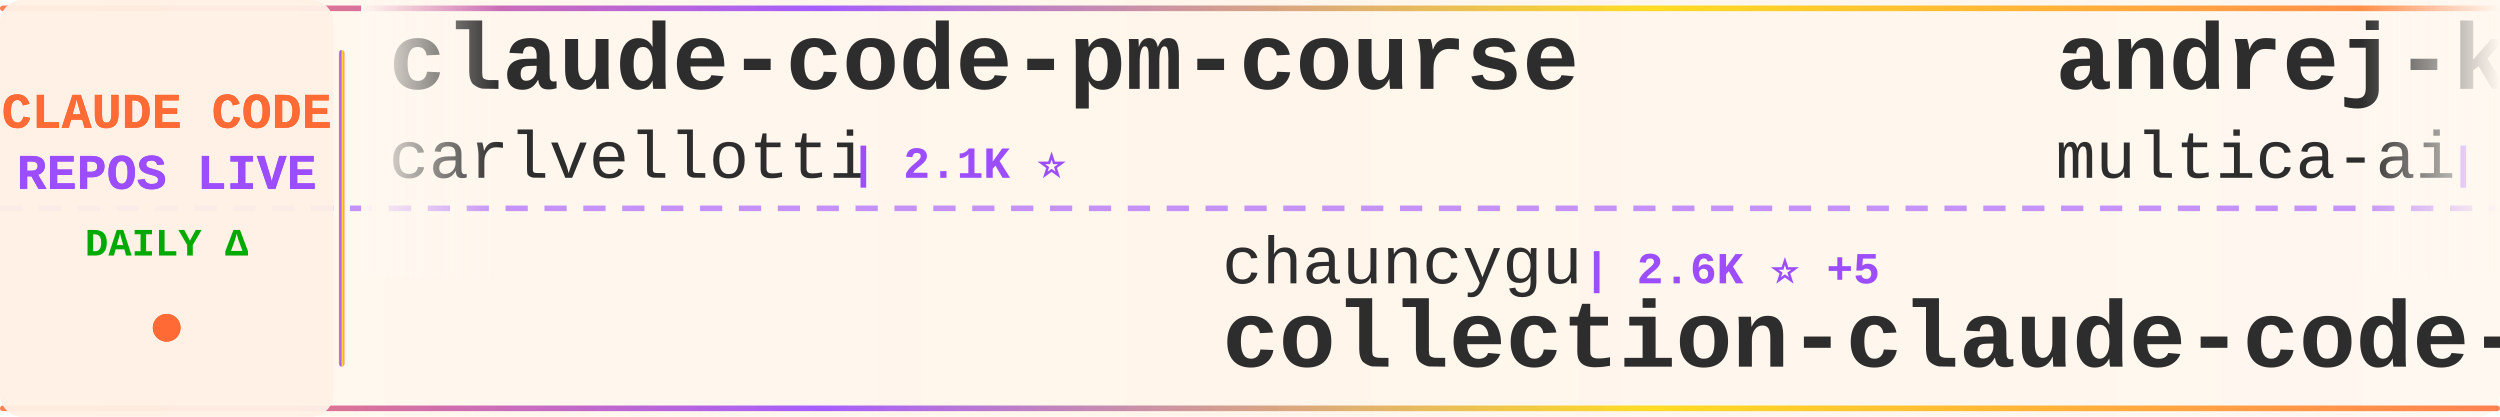
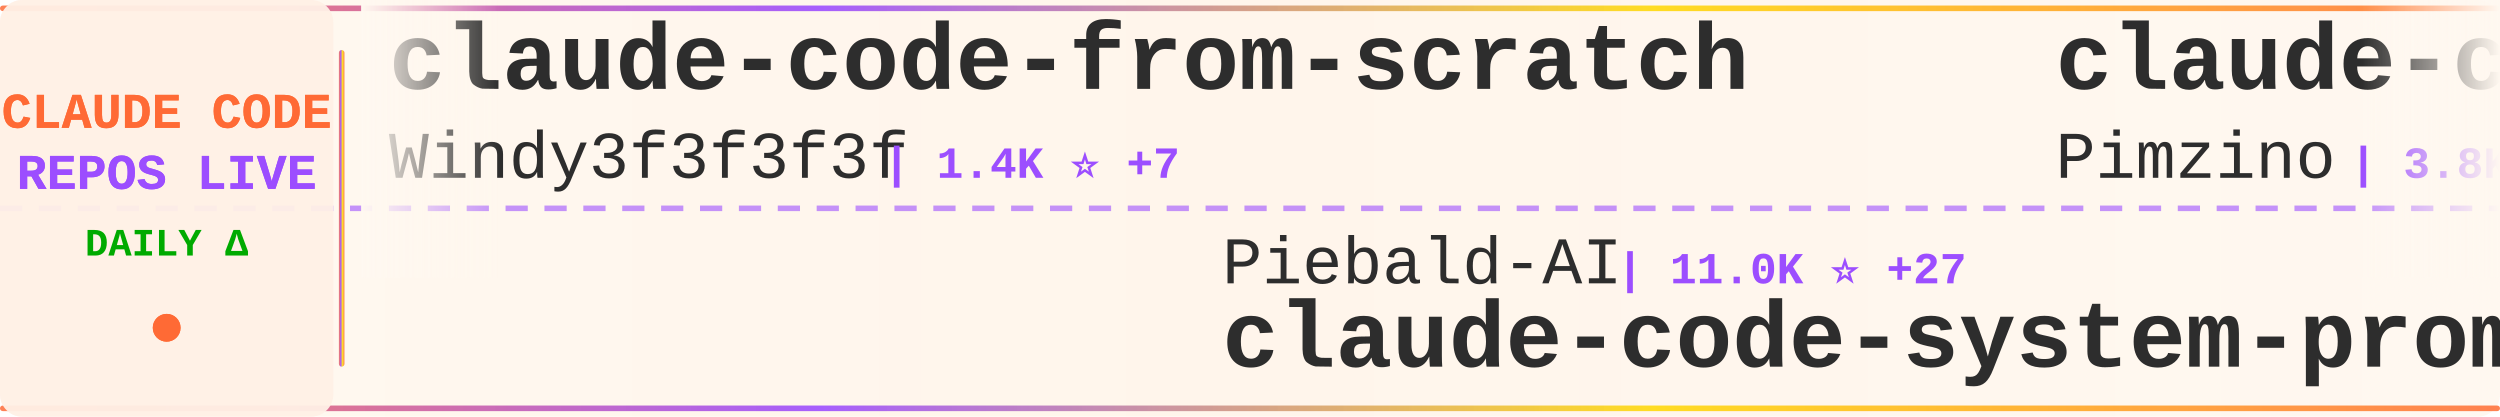
<svg xmlns="http://www.w3.org/2000/svg" width="900" height="150">
  <defs>
    <linearGradient id="tickerBg" x1="0%" y1="0%" x2="100%" y2="0%">
      <stop offset="0%" style="stop-color:#fff8f0;stop-opacity:0.98" />
      <stop offset="50%" style="stop-color:#fff5eb;stop-opacity:1" />
      <stop offset="100%" style="stop-color:#fff8f0;stop-opacity:0.98" />
    </linearGradient>
    <linearGradient id="borderGrad" x1="0%" y1="0%" x2="100%" y2="0%">
      <stop offset="0%" style="stop-color:#FF6B35;stop-opacity:0.85">
        <animate attributeName="stop-opacity" values="0.85;1;0.85" dur="2s" repeatCount="indefinite" />
      </stop>
      <stop offset="33%" style="stop-color:#9C4EFF;stop-opacity:0.9">
        <animate attributeName="stop-opacity" values="0.9;1;0.9" dur="2.2s" repeatCount="indefinite" />
      </stop>
      <stop offset="66%" style="stop-color:#FFD700;stop-opacity:0.85">
        <animate attributeName="stop-opacity" values="0.85;1;0.85" dur="1.8s" repeatCount="indefinite" />
      </stop>
      <stop offset="100%" style="stop-color:#FF6B35;stop-opacity:0.85">
        <animate attributeName="stop-opacity" values="0.85;1;0.85" dur="2s" repeatCount="indefinite" />
      </stop>
    </linearGradient>
    <filter id="textGlow">
      <feGaussianBlur stdDeviation="0.15" result="coloredBlur" />
      <feMerge>
        <feMergeNode in="coloredBlur" />
        <feMergeNode in="SourceGraphic" />
      </feMerge>
    </filter>
    <filter id="metricGlow">
      <feGaussianBlur stdDeviation="0.2" result="coloredBlur" />
      <feMerge>
        <feMergeNode in="coloredBlur" />
        <feMergeNode in="SourceGraphic" />
      </feMerge>
    </filter>
    <linearGradient id="leftFade" x1="0%" y1="0%" x2="100%" y2="0%">
      <stop offset="0%" style="stop-color:#fff8f0;stop-opacity:1" />
      <stop offset="100%" style="stop-color:#fff8f0;stop-opacity:0" />
    </linearGradient>
    <linearGradient id="rightFade" x1="0%" y1="0%" x2="100%" y2="0%">
      <stop offset="0%" style="stop-color:#fff8f0;stop-opacity:0" />
      <stop offset="100%" style="stop-color:#fff8f0;stop-opacity:1" />
    </linearGradient>
  </defs>
  <rect width="900" height="150" fill="url(#tickerBg)" rx="8" />
  <rect x="0" y="2" width="900" height="2" fill="url(#borderGrad)" rx="1" />
  <rect x="0" y="146" width="900" height="2" fill="url(#borderGrad)" rx="1" />
  <line x1="0" y1="75" x2="900" y2="75" stroke="#9C4EFF" stroke-width="2" stroke-dasharray="8 6" opacity="0.6" />
  <rect x="0" y="0" width="120" height="150" fill="#fff0e6" opacity="0.95" rx="8" />
  <text x="60" y="46" font-family="'Courier New', monospace" font-size="18" font-weight="bold" fill="#FF6B35" text-anchor="middle" filter="url(#textGlow)">
    CLAUDE CODE
  </text>
  <text x="60" y="68" font-family="'Courier New', monospace" font-size="18" font-weight="bold" fill="#9C4EFF" text-anchor="middle" filter="url(#textGlow)">
    REPOS LIVE
  </text>
  <text x="60" y="92" font-family="'Courier New', monospace" font-size="14" font-weight="bold" fill="#00aa00" text-anchor="middle">
    DAILY Δ
  </text>
  <circle cx="60" cy="118" r="5" fill="#FF6B35" filter="url(#metricGlow)">
    <animate attributeName="r" values="4;6;4" dur="1.5s" repeatCount="indefinite" />
    <animate attributeName="opacity" values="0.6;1;0.6" dur="1.5s" repeatCount="indefinite" />
  </circle>
  <rect x="122" y="18" width="2" height="114" fill="url(#borderGrad)" rx="1" />
  <clipPath id="tickerClip">
    <rect x="130" y="0" width="770" height="150" />
  </clipPath>
  <g clip-path="url(#tickerClip)">
    <g id="tickerItems">
      <animateTransform attributeName="transform" attributeType="XML" type="translate" from="0 0" to="-3000 0" dur="54s" repeatCount="indefinite" />
      <g transform="translate(0, 0)">
-         <text x="140" y="32" font-family="'Courier New', monospace" font-size="34" font-weight="bold" fill="#2d2d2d">claude-code-pm-course</text>
-         <text x="140" y="64" font-family="'Courier New', monospace" font-size="24" font-weight="normal" fill="#2d2d2d" opacity="1.0">carlvellotti</text>
-         <text x="306" y="64" font-family="'Courier New', monospace" font-size="16" font-weight="bold" fill="#9C4EFF"> | 2.1K ⭐</text>
+         <text x="140" y="32" font-family="'Courier New', monospace" font-size="34" font-weight="bold" fill="#2d2d2d">claude-code-from-scratch</text>
+         <text x="140" y="64" font-family="'Courier New', monospace" font-size="24" font-weight="normal" fill="#2d2d2d" opacity="1.0">Windy3f3f3f3f</text>
+         <text x="318" y="64" font-family="'Courier New', monospace" font-size="16" font-weight="bold" fill="#9C4EFF"> | 1.4K ⭐ +7</text>
      </g>
      <g transform="translate(300, 0)">
-         <text x="140" y="102" font-family="'Courier New', monospace" font-size="24" font-weight="normal" fill="#2d2d2d" opacity="1.0">chauncygu</text>
-         <text x="270" y="102" font-family="'Courier New', monospace" font-size="16" font-weight="bold" fill="#9C4EFF"> | 2.6K ⭐ +5</text>
-         <text x="140" y="132" font-family="'Courier New', monospace" font-size="34" font-weight="bold" fill="#2d2d2d">collection-claude-code-s...</text>
+         <text x="140" y="102" font-family="'Courier New', monospace" font-size="24" font-weight="normal" fill="#2d2d2d" opacity="1.0">Piebald-AI</text>
+         <text x="282" y="102" font-family="'Courier New', monospace" font-size="16" font-weight="bold" fill="#9C4EFF"> | 11.0K ⭐ +27</text>
+         <text x="140" y="132" font-family="'Courier New', monospace" font-size="34" font-weight="bold" fill="#2d2d2d">claude-code-system-promp...</text>
      </g>
      <g transform="translate(600, 0)">
-         <text x="140" y="32" font-family="'Courier New', monospace" font-size="34" font-weight="bold" fill="#2d2d2d">andrej-karpathy-skills</text>
-         <text x="140" y="64" font-family="'Courier New', monospace" font-size="24" font-weight="normal" fill="#2d2d2d" opacity="1.0">multica-ai</text>
-         <text x="282" y="64" font-family="'Courier New', monospace" font-size="16" font-weight="bold" fill="#9C4EFF"> | 174.8K ⭐ +586</text>
+         <text x="140" y="32" font-family="'Courier New', monospace" font-size="34" font-weight="bold" fill="#2d2d2d">claude-code-spec-workflo...</text>
+         <text x="140" y="64" font-family="'Courier New', monospace" font-size="24" font-weight="normal" fill="#2d2d2d" opacity="1.0">Pimzino</text>
+         <text x="246" y="64" font-family="'Courier New', monospace" font-size="16" font-weight="bold" fill="#9C4EFF"> | 3.8K ⭐</text>
      </g>
      <g transform="translate(900, 0)">
-         <text x="140" y="102" font-family="'Courier New', monospace" font-size="24" font-weight="normal" fill="#2d2d2d" opacity="1.0">LING71671</text>
-         <text x="270" y="102" font-family="'Courier New', monospace" font-size="16" font-weight="bold" fill="#9C4EFF"> | 884 ⭐ +2</text>
-         <text x="140" y="132" font-family="'Courier New', monospace" font-size="34" font-weight="bold" fill="#2d2d2d">Open-ClaudeCode</text>
+         <text x="140" y="102" font-family="'Courier New', monospace" font-size="24" font-weight="normal" fill="#2d2d2d" opacity="1.0">ChinaSiro</text>
+         <text x="270" y="102" font-family="'Courier New', monospace" font-size="16" font-weight="bold" fill="#9C4EFF"> | 9.4K ⭐ +4</text>
+         <text x="140" y="132" font-family="'Courier New', monospace" font-size="34" font-weight="bold" fill="#2d2d2d">claude-code-sourcemap</text>
      </g>
      <g transform="translate(1200, 0)">
-         <text x="140" y="32" font-family="'Courier New', monospace" font-size="34" font-weight="bold" fill="#2d2d2d">claude-code-sourcemap</text>
-         <text x="140" y="64" font-family="'Courier New', monospace" font-size="24" font-weight="normal" fill="#2d2d2d" opacity="1.0">ChinaSiro</text>
-         <text x="270" y="64" font-family="'Courier New', monospace" font-size="16" font-weight="bold" fill="#9C4EFF"> | 9.4K ⭐ +3</text>
+         <text x="140" y="32" font-family="'Courier New', monospace" font-size="34" font-weight="bold" fill="#2d2d2d">ClaudeCode</text>
+         <text x="140" y="64" font-family="'Courier New', monospace" font-size="24" font-weight="normal" fill="#2d2d2d" opacity="1.0">guanshan</text>
+         <text x="258" y="64" font-family="'Courier New', monospace" font-size="16" font-weight="bold" fill="#9C4EFF"> | 60 ⭐</text>
      </g>
      <g transform="translate(1500, 0)">
-         <text x="140" y="102" font-family="'Courier New', monospace" font-size="24" font-weight="normal" fill="#2d2d2d" opacity="1.0">luyao618</text>
-         <text x="258" y="102" font-family="'Courier New', monospace" font-size="16" font-weight="bold" fill="#9C4EFF"> | 1.5K ⭐ +3</text>
-         <text x="140" y="132" font-family="'Courier New', monospace" font-size="34" font-weight="bold" fill="#2d2d2d">Claude-Code-Source-Study</text>
+         <text x="140" y="102" font-family="'Courier New', monospace" font-size="24" font-weight="normal" fill="#2d2d2d" opacity="1.0">carlvellotti</text>
+         <text x="306" y="102" font-family="'Courier New', monospace" font-size="16" font-weight="bold" fill="#9C4EFF"> | 2.1K ⭐</text>
+         <text x="140" y="132" font-family="'Courier New', monospace" font-size="34" font-weight="bold" fill="#2d2d2d">claude-code-pm-course</text>
      </g>
      <g transform="translate(1800, 0)">
-         <text x="140" y="32" font-family="'Courier New', monospace" font-size="34" font-weight="bold" fill="#2d2d2d">claude-code-source</text>
-         <text x="140" y="64" font-family="'Courier New', monospace" font-size="24" font-weight="normal" fill="#2d2d2d" opacity="1.0">hangsman</text>
-         <text x="258" y="64" font-family="'Courier New', monospace" font-size="16" font-weight="bold" fill="#9C4EFF"> | 785 ⭐</text>
+         <text x="140" y="32" font-family="'Courier New', monospace" font-size="34" font-weight="bold" fill="#2d2d2d">skills</text>
+         <text x="140" y="64" font-family="'Courier New', monospace" font-size="24" font-weight="normal" fill="#2d2d2d" opacity="1.0">anthropics</text>
+         <text x="282" y="64" font-family="'Courier New', monospace" font-size="16" font-weight="bold" fill="#9C4EFF"> | 150.4K ⭐ +383</text>
      </g>
      <g transform="translate(2100, 0)">
-         <text x="140" y="102" font-family="'Courier New', monospace" font-size="24" font-weight="normal" fill="#2d2d2d" opacity="1.0">sugyan</text>
-         <text x="234" y="102" font-family="'Courier New', monospace" font-size="16" font-weight="bold" fill="#9C4EFF"> | 1.1K ⭐</text>
-         <text x="140" y="132" font-family="'Courier New', monospace" font-size="34" font-weight="bold" fill="#2d2d2d">claude-code-webui</text>
+         <text x="140" y="102" font-family="'Courier New', monospace" font-size="24" font-weight="normal" fill="#2d2d2d" opacity="1.0">Maciek-roboblog</text>
+         <text x="342" y="102" font-family="'Courier New', monospace" font-size="16" font-weight="bold" fill="#9C4EFF"> | 8.2K ⭐ +5</text>
+         <text x="140" y="132" font-family="'Courier New', monospace" font-size="34" font-weight="bold" fill="#2d2d2d">Claude-Code-Usage-Monito...</text>
      </g>
      <g transform="translate(2400, 0)">
-         <text x="140" y="32" font-family="'Courier New', monospace" font-size="34" font-weight="bold" fill="#2d2d2d">claude-code-local</text>
-         <text x="140" y="64" font-family="'Courier New', monospace" font-size="24" font-weight="normal" fill="#2d2d2d" opacity="1.0">nicedreamzapp</text>
-         <text x="318" y="64" font-family="'Courier New', monospace" font-size="16" font-weight="bold" fill="#9C4EFF"> | 2.8K ⭐ +1</text>
+         <text x="140" y="32" font-family="'Courier New', monospace" font-size="34" font-weight="bold" fill="#2d2d2d">claude-code-engineering</text>
+         <text x="140" y="64" font-family="'Courier New', monospace" font-size="24" font-weight="normal" fill="#2d2d2d" opacity="1.0">huangjia2019</text>
+         <text x="306" y="64" font-family="'Courier New', monospace" font-size="16" font-weight="bold" fill="#9C4EFF"> | 830 ⭐ +2</text>
      </g>
      <g transform="translate(2700, 0)">
-         <text x="140" y="102" font-family="'Courier New', monospace" font-size="24" font-weight="normal" fill="#2d2d2d" opacity="1.0">lorryjovens-hub</text>
-         <text x="342" y="102" font-family="'Courier New', monospace" font-size="16" font-weight="bold" fill="#9C4EFF"> | 1.6K ⭐ +3</text>
-         <text x="140" y="132" font-family="'Courier New', monospace" font-size="34" font-weight="bold" fill="#2d2d2d">claude-code-rust</text>
+         <text x="140" y="102" font-family="'Courier New', monospace" font-size="24" font-weight="normal" fill="#2d2d2d" opacity="1.0">ding113</text>
+         <text x="246" y="102" font-family="'Courier New', monospace" font-size="16" font-weight="bold" fill="#9C4EFF"> | 3.1K ⭐ +13</text>
+         <text x="140" y="132" font-family="'Courier New', monospace" font-size="34" font-weight="bold" fill="#2d2d2d">claude-code-hub</text>
      </g>
      <g transform="translate(3000, 0)">
-         <text x="140" y="32" font-family="'Courier New', monospace" font-size="34" font-weight="bold" fill="#2d2d2d">claude-code-pm-course</text>
-         <text x="140" y="64" font-family="'Courier New', monospace" font-size="24" font-weight="normal" fill="#2d2d2d" opacity="1.0">carlvellotti</text>
-         <text x="306" y="64" font-family="'Courier New', monospace" font-size="16" font-weight="bold" fill="#9C4EFF"> | 2.1K ⭐</text>
+         <text x="140" y="32" font-family="'Courier New', monospace" font-size="34" font-weight="bold" fill="#2d2d2d">claude-code-from-scratch</text>
+         <text x="140" y="64" font-family="'Courier New', monospace" font-size="24" font-weight="normal" fill="#2d2d2d" opacity="1.0">Windy3f3f3f3f</text>
+         <text x="318" y="64" font-family="'Courier New', monospace" font-size="16" font-weight="bold" fill="#9C4EFF"> | 1.4K ⭐ +7</text>
      </g>
      <g transform="translate(3300, 0)">
-         <text x="140" y="102" font-family="'Courier New', monospace" font-size="24" font-weight="normal" fill="#2d2d2d" opacity="1.0">chauncygu</text>
-         <text x="270" y="102" font-family="'Courier New', monospace" font-size="16" font-weight="bold" fill="#9C4EFF"> | 2.6K ⭐ +5</text>
-         <text x="140" y="132" font-family="'Courier New', monospace" font-size="34" font-weight="bold" fill="#2d2d2d">collection-claude-code-s...</text>
+         <text x="140" y="102" font-family="'Courier New', monospace" font-size="24" font-weight="normal" fill="#2d2d2d" opacity="1.0">Piebald-AI</text>
+         <text x="282" y="102" font-family="'Courier New', monospace" font-size="16" font-weight="bold" fill="#9C4EFF"> | 11.0K ⭐ +27</text>
+         <text x="140" y="132" font-family="'Courier New', monospace" font-size="34" font-weight="bold" fill="#2d2d2d">claude-code-system-promp...</text>
      </g>
      <g transform="translate(3600, 0)">
-         <text x="140" y="32" font-family="'Courier New', monospace" font-size="34" font-weight="bold" fill="#2d2d2d">andrej-karpathy-skills</text>
-         <text x="140" y="64" font-family="'Courier New', monospace" font-size="24" font-weight="normal" fill="#2d2d2d" opacity="1.0">multica-ai</text>
-         <text x="282" y="64" font-family="'Courier New', monospace" font-size="16" font-weight="bold" fill="#9C4EFF"> | 174.8K ⭐ +586</text>
+         <text x="140" y="32" font-family="'Courier New', monospace" font-size="34" font-weight="bold" fill="#2d2d2d">claude-code-spec-workflo...</text>
+         <text x="140" y="64" font-family="'Courier New', monospace" font-size="24" font-weight="normal" fill="#2d2d2d" opacity="1.0">Pimzino</text>
+         <text x="246" y="64" font-family="'Courier New', monospace" font-size="16" font-weight="bold" fill="#9C4EFF"> | 3.8K ⭐</text>
      </g>
      <g transform="translate(3900, 0)">
-         <text x="140" y="102" font-family="'Courier New', monospace" font-size="24" font-weight="normal" fill="#2d2d2d" opacity="1.0">LING71671</text>
-         <text x="270" y="102" font-family="'Courier New', monospace" font-size="16" font-weight="bold" fill="#9C4EFF"> | 884 ⭐ +2</text>
-         <text x="140" y="132" font-family="'Courier New', monospace" font-size="34" font-weight="bold" fill="#2d2d2d">Open-ClaudeCode</text>
+         <text x="140" y="102" font-family="'Courier New', monospace" font-size="24" font-weight="normal" fill="#2d2d2d" opacity="1.0">ChinaSiro</text>
+         <text x="270" y="102" font-family="'Courier New', monospace" font-size="16" font-weight="bold" fill="#9C4EFF"> | 9.4K ⭐ +4</text>
+         <text x="140" y="132" font-family="'Courier New', monospace" font-size="34" font-weight="bold" fill="#2d2d2d">claude-code-sourcemap</text>
      </g>
    </g>
  </g>
  <rect x="130" y="0" width="50" height="100" fill="url(#leftFade)" />
  <rect x="850" y="0" width="50" height="100" fill="url(#rightFade)" />
</svg>
